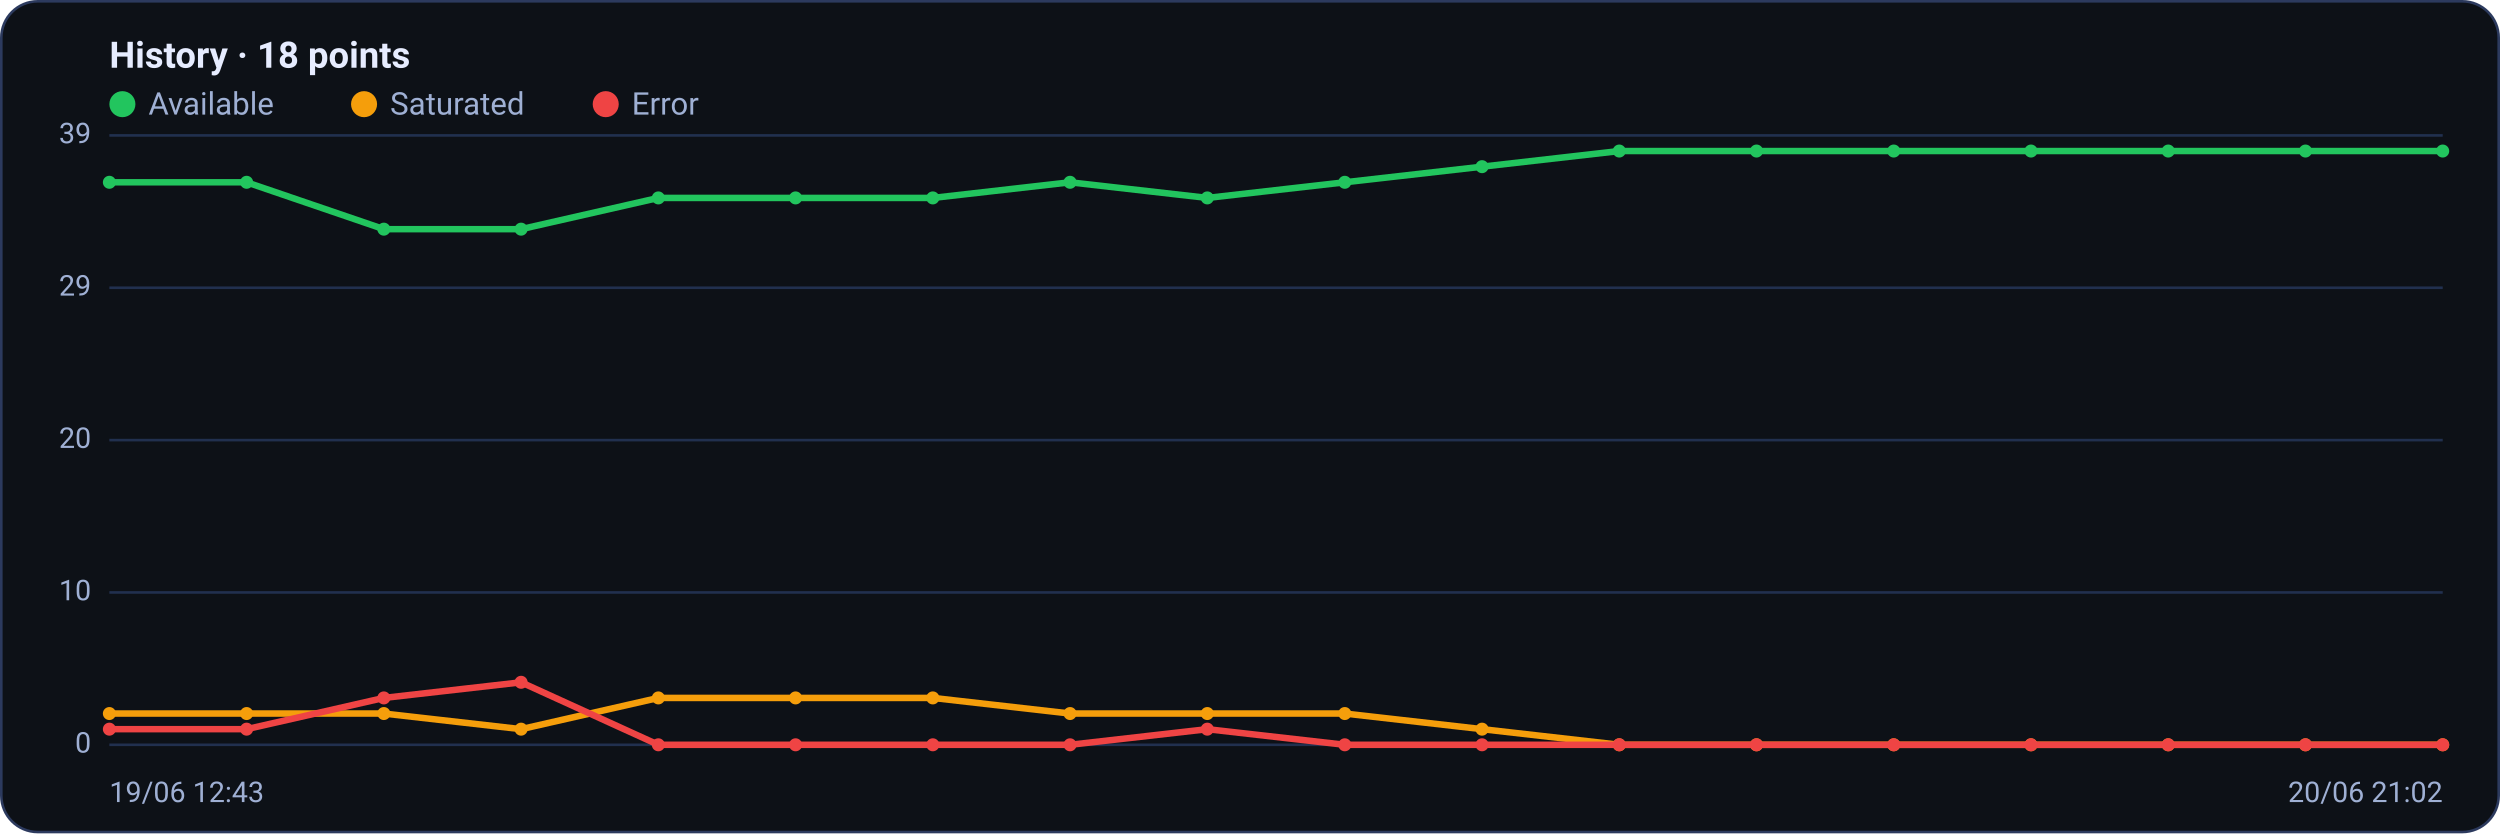
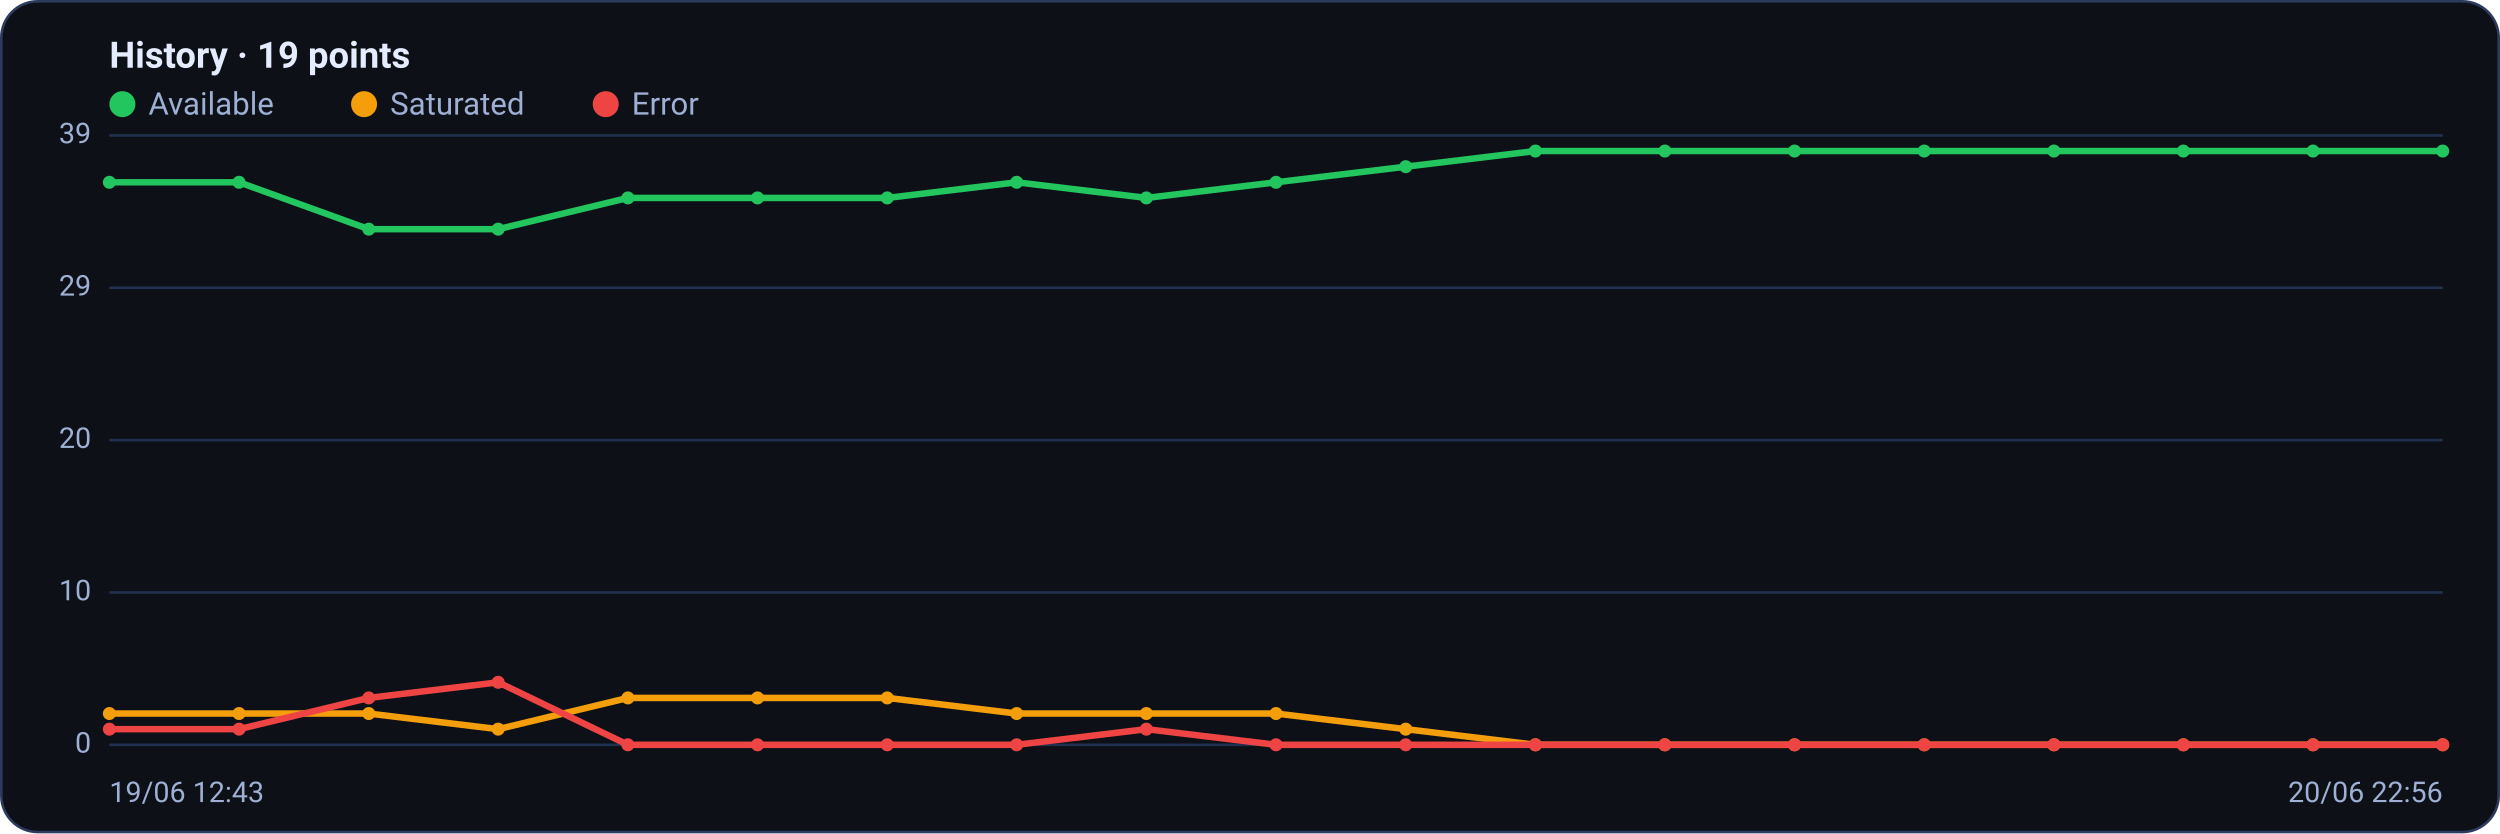
<svg xmlns="http://www.w3.org/2000/svg" viewBox="0 0 960 320" width="960" height="320" font-family="Segoe UI, system-ui, -apple-system, Roboto, Helvetica, Arial, sans-serif" role="img" aria-label="Availability history per region">
  <rect x="0.5" y="0.5" width="959" height="319" rx="14" fill="#0d1117" stroke="#2c3a5e" />
-   <text x="42" y="26" font-size="14" font-weight="600" fill="#e6ecff">History · 18 points</text>
+   <text x="42" y="26" font-size="14" font-weight="600" fill="#e6ecff">History · 19 points</text>
  <circle cx="47" cy="40" r="5" fill="#22c55e" />
  <text x="57" y="44" font-size="12" fill="#9fb0d4">Available</text>
  <circle cx="139.8" cy="40" r="5" fill="#f59e0b" />
  <text x="149.8" y="44" font-size="12" fill="#9fb0d4">Saturated</text>
  <circle cx="232.6" cy="40" r="5" fill="#ef4444" />
  <text x="242.6" y="44" font-size="12" fill="#9fb0d4">Error</text>
  <line x1="42" y1="286.0" x2="938" y2="286.0" stroke="#21304f" stroke-width="1" />
  <text x="35" y="289.0" text-anchor="end" font-size="11" fill="#9fb0d4">0</text>
  <line x1="42" y1="227.5" x2="938" y2="227.5" stroke="#21304f" stroke-width="1" />
  <text x="35" y="230.5" text-anchor="end" font-size="11" fill="#9fb0d4">10</text>
  <line x1="42" y1="169.0" x2="938" y2="169.0" stroke="#21304f" stroke-width="1" />
  <text x="35" y="172.0" text-anchor="end" font-size="11" fill="#9fb0d4">20</text>
  <line x1="42" y1="110.5" x2="938" y2="110.5" stroke="#21304f" stroke-width="1" />
  <text x="35" y="113.5" text-anchor="end" font-size="11" fill="#9fb0d4">29</text>
  <line x1="42" y1="52.0" x2="938" y2="52.0" stroke="#21304f" stroke-width="1" />
  <text x="35" y="55.0" text-anchor="end" font-size="11" fill="#9fb0d4">39</text>
-   <polyline fill="none" stroke="#22c55e" stroke-width="2.5" stroke-linejoin="round" stroke-linecap="round" points="42.0,70.0 94.7,70.0 147.4,88.0 200.1,88.0 252.8,76.0 305.5,76.0 358.2,76.0 410.9,70.0 463.6,76.0 516.4,70.0 569.1,64.0 621.8,58.0 674.5,58.0 727.2,58.0 779.9,58.0 832.6,58.0 885.3,58.0 938.0,58.0" />
+   <polyline fill="none" stroke="#22c55e" stroke-width="2.5" stroke-linejoin="round" stroke-linecap="round" points="42.0,70.0 91.8,70.0 141.6,88.0 191.3,88.0 241.1,76.0 290.9,76.0 340.7,76.0 390.4,70.0 440.2,76.0 490.0,70.0 539.8,64.0 589.6,58.0 639.3,58.0 689.1,58.0 738.9,58.0 788.7,58.0 838.4,58.0 888.2,58.0 938.0,58.0" />
  <circle cx="42.0" cy="70.0" r="2.5" fill="#22c55e" />
-   <circle cx="94.7" cy="70.0" r="2.5" fill="#22c55e" />
-   <circle cx="147.4" cy="88.0" r="2.5" fill="#22c55e" />
-   <circle cx="200.1" cy="88.0" r="2.5" fill="#22c55e" />
-   <circle cx="252.8" cy="76.0" r="2.5" fill="#22c55e" />
-   <circle cx="305.5" cy="76.0" r="2.5" fill="#22c55e" />
-   <circle cx="358.2" cy="76.0" r="2.5" fill="#22c55e" />
-   <circle cx="410.9" cy="70.0" r="2.5" fill="#22c55e" />
-   <circle cx="463.6" cy="76.0" r="2.5" fill="#22c55e" />
-   <circle cx="516.4" cy="70.0" r="2.5" fill="#22c55e" />
-   <circle cx="569.1" cy="64.0" r="2.5" fill="#22c55e" />
-   <circle cx="621.8" cy="58.0" r="2.5" fill="#22c55e" />
-   <circle cx="674.5" cy="58.0" r="2.5" fill="#22c55e" />
-   <circle cx="727.2" cy="58.0" r="2.5" fill="#22c55e" />
-   <circle cx="779.9" cy="58.0" r="2.5" fill="#22c55e" />
-   <circle cx="832.6" cy="58.0" r="2.5" fill="#22c55e" />
-   <circle cx="885.3" cy="58.0" r="2.5" fill="#22c55e" />
+   <circle cx="91.8" cy="70.0" r="2.5" fill="#22c55e" />
+   <circle cx="141.6" cy="88.0" r="2.5" fill="#22c55e" />
+   <circle cx="191.3" cy="88.0" r="2.5" fill="#22c55e" />
+   <circle cx="241.1" cy="76.0" r="2.5" fill="#22c55e" />
+   <circle cx="290.9" cy="76.0" r="2.5" fill="#22c55e" />
+   <circle cx="340.7" cy="76.0" r="2.5" fill="#22c55e" />
+   <circle cx="390.4" cy="70.0" r="2.5" fill="#22c55e" />
+   <circle cx="440.2" cy="76.0" r="2.5" fill="#22c55e" />
+   <circle cx="490.0" cy="70.0" r="2.5" fill="#22c55e" />
+   <circle cx="539.8" cy="64.0" r="2.5" fill="#22c55e" />
+   <circle cx="589.6" cy="58.0" r="2.5" fill="#22c55e" />
+   <circle cx="639.3" cy="58.0" r="2.5" fill="#22c55e" />
+   <circle cx="689.1" cy="58.0" r="2.5" fill="#22c55e" />
+   <circle cx="738.9" cy="58.0" r="2.5" fill="#22c55e" />
+   <circle cx="788.7" cy="58.0" r="2.5" fill="#22c55e" />
+   <circle cx="838.4" cy="58.0" r="2.5" fill="#22c55e" />
+   <circle cx="888.2" cy="58.0" r="2.5" fill="#22c55e" />
  <circle cx="938.0" cy="58.0" r="2.5" fill="#22c55e" />
-   <polyline fill="none" stroke="#f59e0b" stroke-width="2.5" stroke-linejoin="round" stroke-linecap="round" points="42.0,274.0 94.7,274.0 147.4,274.0 200.1,280.0 252.8,268.0 305.5,268.0 358.2,268.0 410.9,274.0 463.6,274.0 516.4,274.0 569.1,280.0 621.8,286.0 674.5,286.0 727.2,286.0 779.9,286.0 832.6,286.0 885.3,286.0 938.0,286.0" />
+   <polyline fill="none" stroke="#f59e0b" stroke-width="2.5" stroke-linejoin="round" stroke-linecap="round" points="42.0,274.0 91.8,274.0 141.6,274.0 191.3,280.0 241.1,268.0 290.9,268.0 340.7,268.0 390.4,274.0 440.2,274.0 490.0,274.0 539.8,280.0 589.6,286.0 639.3,286.0 689.1,286.0 738.9,286.0 788.7,286.0 838.4,286.0 888.2,286.0 938.0,286.0" />
  <circle cx="42.0" cy="274.0" r="2.5" fill="#f59e0b" />
-   <circle cx="94.7" cy="274.0" r="2.5" fill="#f59e0b" />
-   <circle cx="147.4" cy="274.0" r="2.5" fill="#f59e0b" />
-   <circle cx="200.1" cy="280.0" r="2.5" fill="#f59e0b" />
-   <circle cx="252.8" cy="268.0" r="2.5" fill="#f59e0b" />
-   <circle cx="305.5" cy="268.0" r="2.5" fill="#f59e0b" />
-   <circle cx="358.2" cy="268.0" r="2.5" fill="#f59e0b" />
-   <circle cx="410.9" cy="274.0" r="2.5" fill="#f59e0b" />
-   <circle cx="463.6" cy="274.0" r="2.5" fill="#f59e0b" />
-   <circle cx="516.4" cy="274.0" r="2.5" fill="#f59e0b" />
-   <circle cx="569.1" cy="280.0" r="2.5" fill="#f59e0b" />
-   <circle cx="621.8" cy="286.0" r="2.5" fill="#f59e0b" />
-   <circle cx="674.5" cy="286.0" r="2.5" fill="#f59e0b" />
-   <circle cx="727.2" cy="286.0" r="2.5" fill="#f59e0b" />
-   <circle cx="779.9" cy="286.0" r="2.5" fill="#f59e0b" />
-   <circle cx="832.6" cy="286.0" r="2.5" fill="#f59e0b" />
-   <circle cx="885.3" cy="286.0" r="2.5" fill="#f59e0b" />
+   <circle cx="91.8" cy="274.0" r="2.5" fill="#f59e0b" />
+   <circle cx="141.6" cy="274.0" r="2.5" fill="#f59e0b" />
+   <circle cx="191.3" cy="280.0" r="2.5" fill="#f59e0b" />
+   <circle cx="241.1" cy="268.0" r="2.5" fill="#f59e0b" />
+   <circle cx="290.9" cy="268.0" r="2.5" fill="#f59e0b" />
+   <circle cx="340.7" cy="268.0" r="2.5" fill="#f59e0b" />
+   <circle cx="390.4" cy="274.0" r="2.5" fill="#f59e0b" />
+   <circle cx="440.2" cy="274.0" r="2.5" fill="#f59e0b" />
+   <circle cx="490.0" cy="274.0" r="2.5" fill="#f59e0b" />
+   <circle cx="539.8" cy="280.0" r="2.5" fill="#f59e0b" />
+   <circle cx="589.6" cy="286.0" r="2.5" fill="#f59e0b" />
+   <circle cx="639.3" cy="286.0" r="2.5" fill="#f59e0b" />
+   <circle cx="689.1" cy="286.0" r="2.5" fill="#f59e0b" />
+   <circle cx="738.9" cy="286.0" r="2.5" fill="#f59e0b" />
+   <circle cx="788.7" cy="286.0" r="2.5" fill="#f59e0b" />
+   <circle cx="838.4" cy="286.0" r="2.5" fill="#f59e0b" />
+   <circle cx="888.2" cy="286.0" r="2.5" fill="#f59e0b" />
  <circle cx="938.0" cy="286.0" r="2.5" fill="#f59e0b" />
-   <polyline fill="none" stroke="#ef4444" stroke-width="2.5" stroke-linejoin="round" stroke-linecap="round" points="42.0,280.0 94.7,280.0 147.4,268.0 200.1,262.0 252.8,286.0 305.5,286.0 358.2,286.0 410.9,286.0 463.6,280.0 516.4,286.0 569.1,286.0 621.8,286.0 674.5,286.0 727.2,286.0 779.9,286.0 832.6,286.0 885.3,286.0 938.0,286.0" />
+   <polyline fill="none" stroke="#ef4444" stroke-width="2.5" stroke-linejoin="round" stroke-linecap="round" points="42.0,280.0 91.8,280.0 141.6,268.0 191.3,262.0 241.1,286.0 290.9,286.0 340.7,286.0 390.4,286.0 440.2,280.0 490.0,286.0 539.8,286.0 589.6,286.0 639.3,286.0 689.1,286.0 738.9,286.0 788.7,286.0 838.4,286.0 888.2,286.0 938.0,286.0" />
  <circle cx="42.0" cy="280.0" r="2.5" fill="#ef4444" />
-   <circle cx="94.7" cy="280.0" r="2.5" fill="#ef4444" />
-   <circle cx="147.4" cy="268.0" r="2.5" fill="#ef4444" />
-   <circle cx="200.1" cy="262.0" r="2.5" fill="#ef4444" />
-   <circle cx="252.8" cy="286.0" r="2.5" fill="#ef4444" />
-   <circle cx="305.5" cy="286.0" r="2.5" fill="#ef4444" />
-   <circle cx="358.2" cy="286.0" r="2.5" fill="#ef4444" />
-   <circle cx="410.9" cy="286.0" r="2.5" fill="#ef4444" />
-   <circle cx="463.6" cy="280.0" r="2.5" fill="#ef4444" />
-   <circle cx="516.4" cy="286.0" r="2.5" fill="#ef4444" />
-   <circle cx="569.1" cy="286.0" r="2.5" fill="#ef4444" />
-   <circle cx="621.8" cy="286.0" r="2.5" fill="#ef4444" />
-   <circle cx="674.5" cy="286.0" r="2.5" fill="#ef4444" />
-   <circle cx="727.2" cy="286.0" r="2.5" fill="#ef4444" />
-   <circle cx="779.9" cy="286.0" r="2.5" fill="#ef4444" />
-   <circle cx="832.6" cy="286.0" r="2.5" fill="#ef4444" />
-   <circle cx="885.3" cy="286.0" r="2.5" fill="#ef4444" />
+   <circle cx="91.8" cy="280.0" r="2.5" fill="#ef4444" />
+   <circle cx="141.6" cy="268.0" r="2.5" fill="#ef4444" />
+   <circle cx="191.3" cy="262.0" r="2.5" fill="#ef4444" />
+   <circle cx="241.1" cy="286.0" r="2.5" fill="#ef4444" />
+   <circle cx="290.9" cy="286.0" r="2.5" fill="#ef4444" />
+   <circle cx="340.7" cy="286.0" r="2.5" fill="#ef4444" />
+   <circle cx="390.4" cy="286.0" r="2.5" fill="#ef4444" />
+   <circle cx="440.2" cy="280.0" r="2.5" fill="#ef4444" />
+   <circle cx="490.0" cy="286.0" r="2.5" fill="#ef4444" />
+   <circle cx="539.8" cy="286.0" r="2.5" fill="#ef4444" />
+   <circle cx="589.6" cy="286.0" r="2.5" fill="#ef4444" />
+   <circle cx="639.3" cy="286.0" r="2.5" fill="#ef4444" />
+   <circle cx="689.1" cy="286.0" r="2.5" fill="#ef4444" />
+   <circle cx="738.9" cy="286.0" r="2.5" fill="#ef4444" />
+   <circle cx="788.7" cy="286.0" r="2.5" fill="#ef4444" />
+   <circle cx="838.4" cy="286.0" r="2.5" fill="#ef4444" />
+   <circle cx="888.2" cy="286.0" r="2.5" fill="#ef4444" />
  <circle cx="938.0" cy="286.0" r="2.5" fill="#ef4444" />
  <text x="42" y="308" font-size="11" fill="#9fb0d4">19/06 12:43</text>
-   <text x="938" y="308" text-anchor="end" font-size="11" fill="#9fb0d4">20/06 21:02</text>
+   <text x="938" y="308" text-anchor="end" font-size="11" fill="#9fb0d4">20/06 22:56</text>
</svg>
